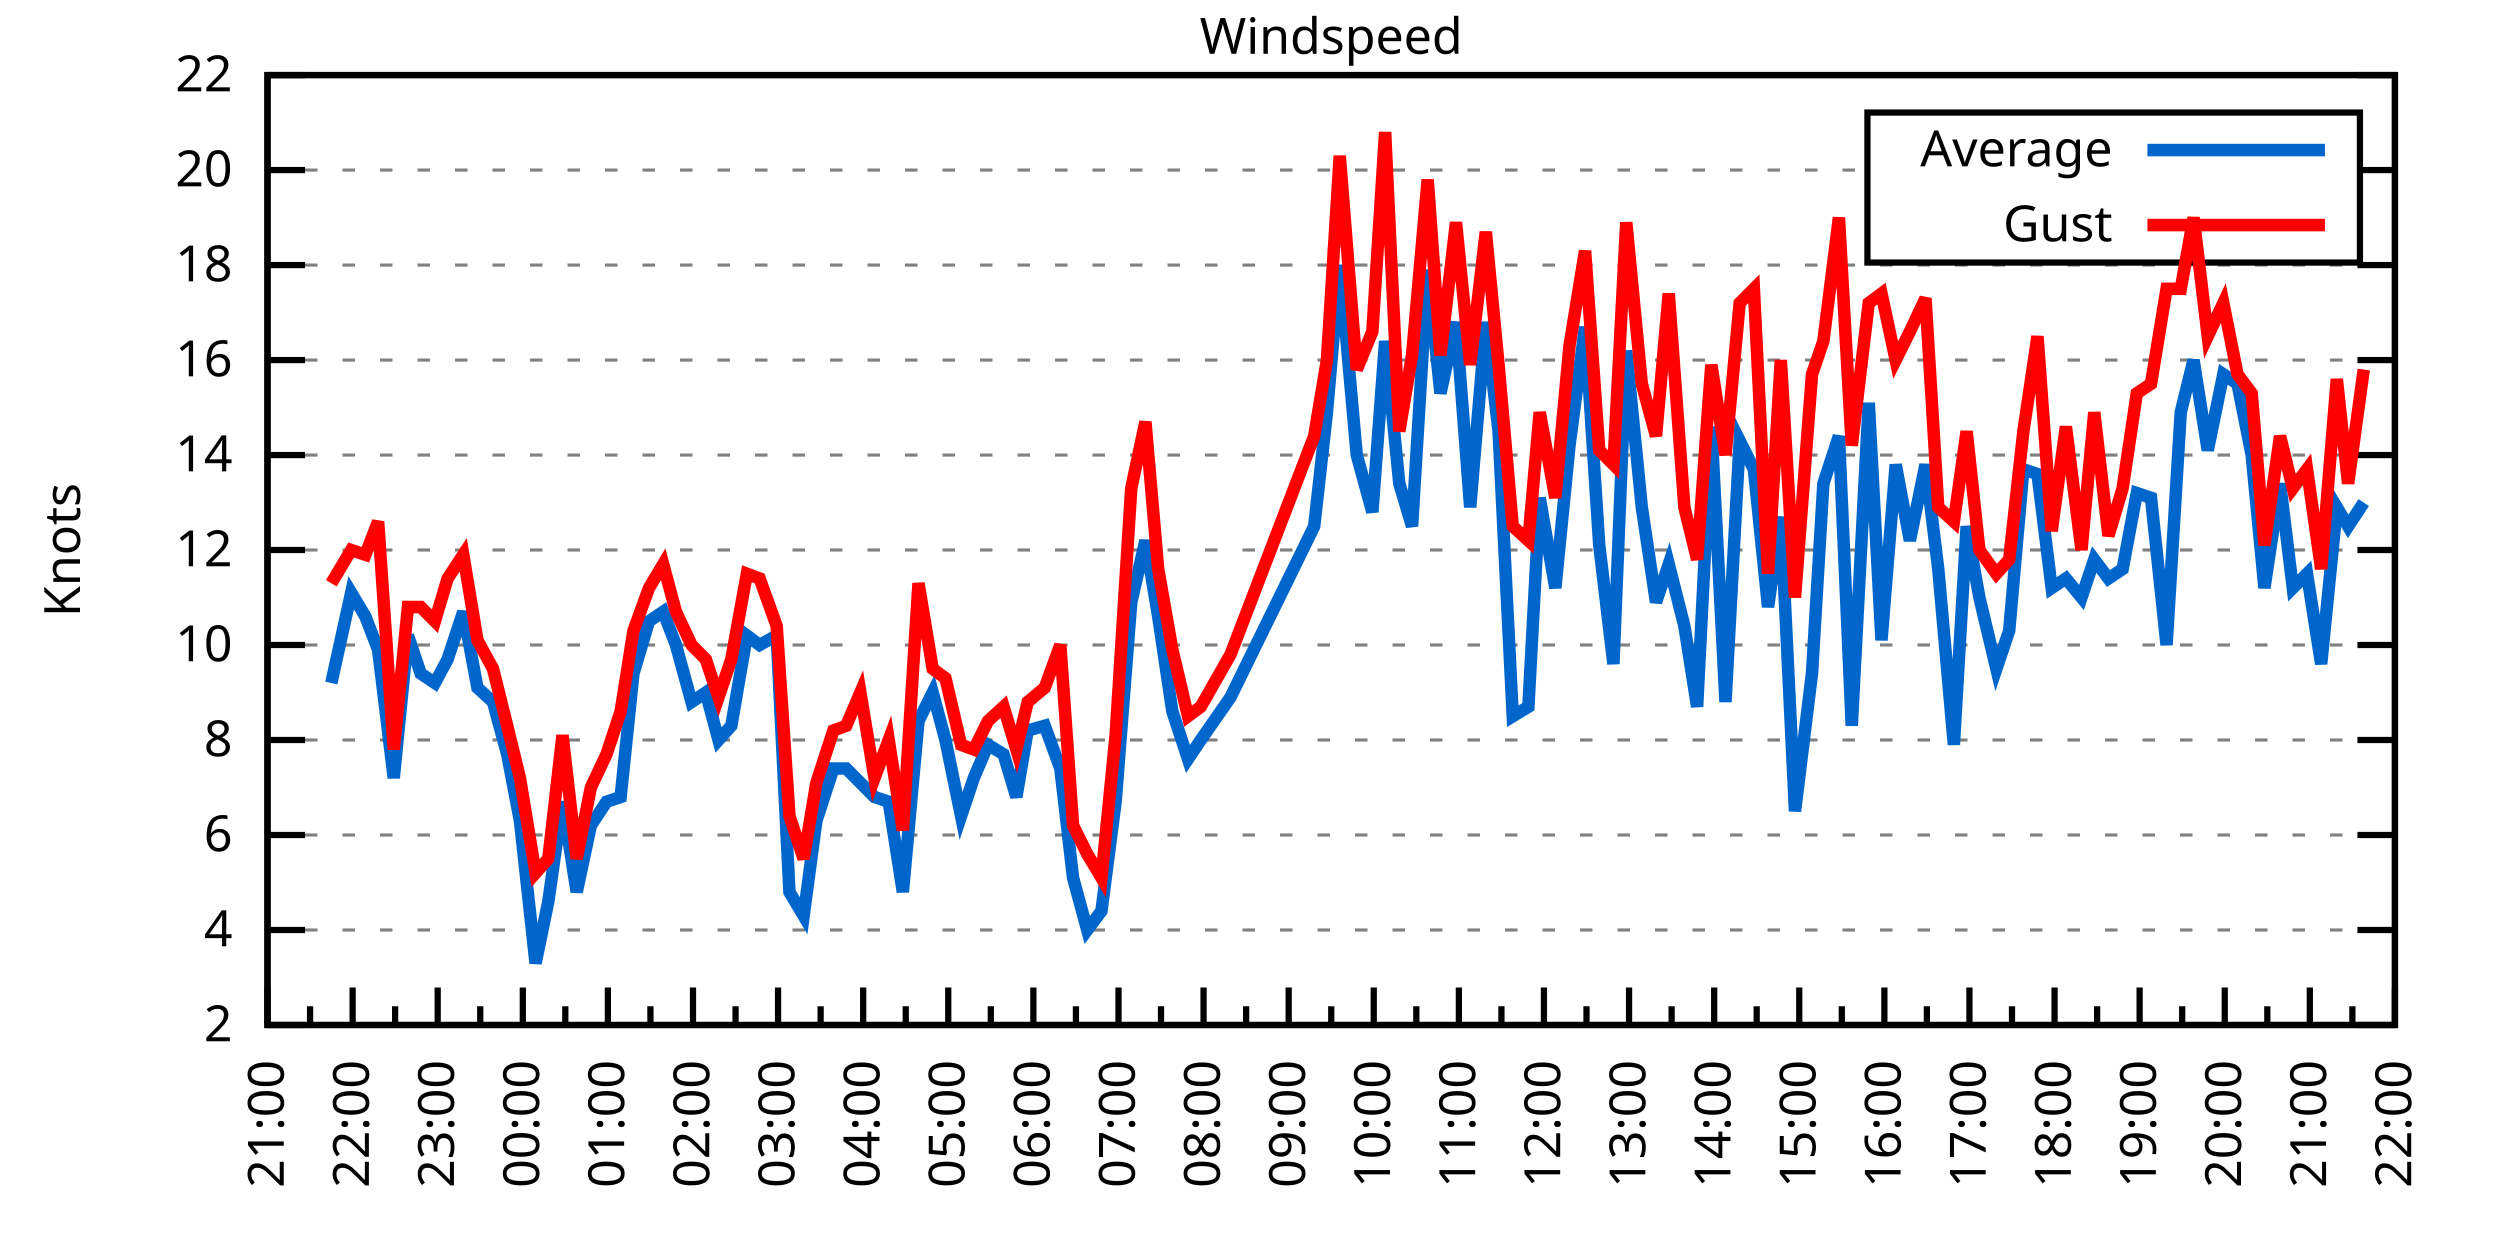
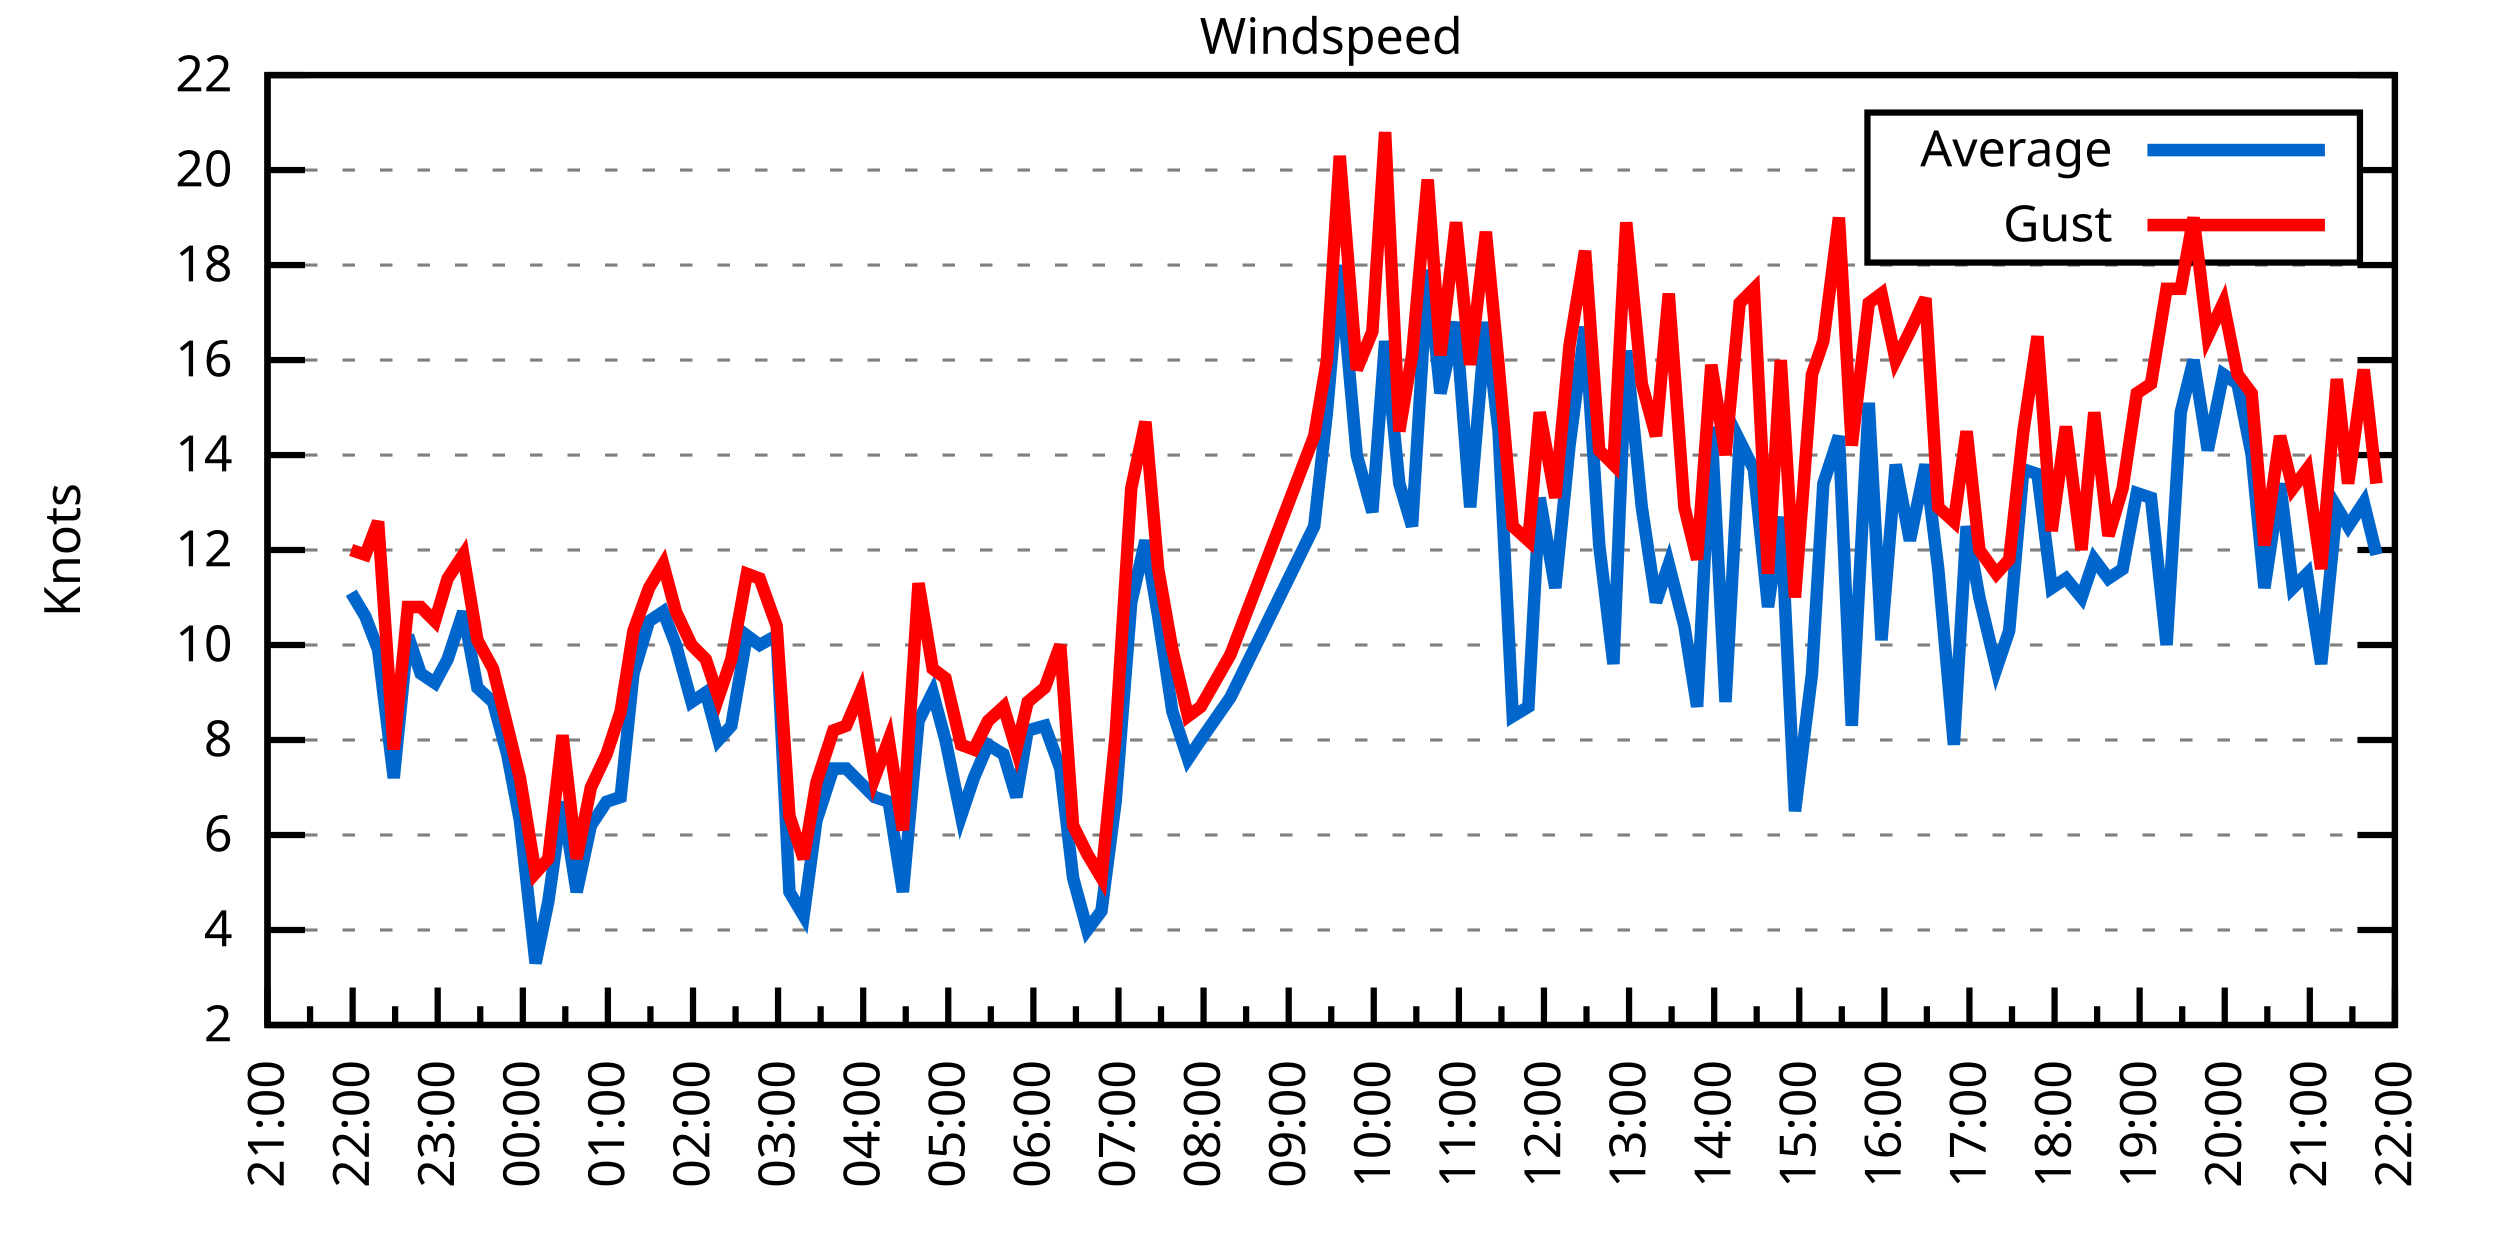
<svg xmlns="http://www.w3.org/2000/svg" xmlns:xlink="http://www.w3.org/1999/xlink" width="400" height="200" viewBox="0 0 400 200">
  <g id="gnuplot_canvas">
    <rect x="0" y="0" width="400" height="200" fill="none" />
    <defs>
      <circle id="gpDot" r="0.5" stroke-width="0.5" stroke="currentColor" />
      <path id="gpPt0" stroke-width="0.333" stroke="currentColor" d="M-1,0 h2 M0,-1 v2" />
      <path id="gpPt1" stroke-width="0.333" stroke="currentColor" d="M-1,-1 L1,1 M1,-1 L-1,1" />
      <path id="gpPt2" stroke-width="0.333" stroke="currentColor" d="M-1,0 L1,0 M0,-1 L0,1 M-1,-1 L1,1 M-1,1 L1,-1" />
      <rect id="gpPt3" stroke-width="0.333" stroke="currentColor" x="-1" y="-1" width="2" height="2" />
      <rect id="gpPt4" stroke-width="0.333" stroke="currentColor" fill="currentColor" x="-1" y="-1" width="2" height="2" />
      <circle id="gpPt5" stroke-width="0.333" stroke="currentColor" cx="0" cy="0" r="1" />
      <use xlink:href="#gpPt5" id="gpPt6" fill="currentColor" stroke="none" />
      <path id="gpPt7" stroke-width="0.333" stroke="currentColor" d="M0,-1.33 L-1.33,0.67 L1.33,0.67 z" />
      <use xlink:href="#gpPt7" id="gpPt8" fill="currentColor" stroke="none" />
      <use xlink:href="#gpPt7" id="gpPt9" stroke="currentColor" transform="rotate(180)" />
      <use xlink:href="#gpPt9" id="gpPt10" fill="currentColor" stroke="none" />
      <use xlink:href="#gpPt3" id="gpPt11" stroke="currentColor" transform="rotate(45)" />
      <use xlink:href="#gpPt11" id="gpPt12" fill="currentColor" stroke="none" />
      <path id="gpPt13" stroke-width="0.333" stroke="currentColor" d="M0,1.330 L1.265,0.411 L0.782,-1.067 L-0.782,-1.076 L-1.265,0.411 z" />
      <use xlink:href="#gpPt13" id="gpPt14" fill="currentColor" stroke="none" />
      <filter id="textbox" filterUnits="objectBoundingBox" x="0" y="0" height="1" width="1">
        <feFlood flood-color="white" flood-opacity="1" result="bgnd" />
        <feComposite in="SourceGraphic" in2="bgnd" operator="atop" />
      </filter>
      <filter id="greybox" filterUnits="objectBoundingBox" x="0" y="0" height="1" width="1">
        <feFlood flood-color="lightgrey" flood-opacity="1" result="grey" />
        <feComposite in="SourceGraphic" in2="grey" operator="atop" />
      </filter>
    </defs>
    <g fill="none" color="white" stroke="currentColor" stroke-width="1.00" stroke-linecap="butt" stroke-linejoin="miter">
</g>
    <g fill="none" color="black" stroke="currentColor" stroke-width="1.00" stroke-linecap="butt" stroke-linejoin="miter">
      <g stroke="none" shape-rendering="crispEdges">
        <polygon fill="rgb(255, 255, 255)" points="42.80,164.00 383.18,164.00 383.18,12.02 42.80,12.02 " />
      </g>
    </g>
    <g fill="none" color="black" stroke="currentColor" stroke-width="1.00" stroke-linecap="butt" stroke-linejoin="miter">
</g>
    <g fill="none" color="black" stroke="black" stroke-width="0.50" stroke-linecap="butt" stroke-linejoin="miter">
</g>
    <g fill="none" color="gray" stroke="currentColor" stroke-width="0.50" stroke-linecap="butt" stroke-linejoin="miter">
      <path stroke="gray" stroke-dasharray="2,4" class="gridline" d="M42.80,164.00 L383.19,164.00  " />
    </g>
    <g fill="none" color="gray" stroke="gray" stroke-width="1.00" stroke-linecap="butt" stroke-linejoin="miter">
</g>
    <g fill="none" color="black" stroke="currentColor" stroke-width="1.00" stroke-linecap="butt" stroke-linejoin="miter">
      <path stroke="black" d="M42.80,164.00 L48.80,164.00 M383.19,164.00 L377.19,164.00  " />
      <g transform="translate(37.20,166.60)" stroke="none" fill="black" font-family="Sans" font-size="8.00" text-anchor="end">
        <text>
          <tspan font-family="Sans"> 2</tspan>
        </text>
      </g>
    </g>
    <g fill="none" color="black" stroke="currentColor" stroke-width="1.00" stroke-linecap="butt" stroke-linejoin="miter">
</g>
    <g fill="none" color="black" stroke="black" stroke-width="0.50" stroke-linecap="butt" stroke-linejoin="miter">
</g>
    <g fill="none" color="gray" stroke="currentColor" stroke-width="0.50" stroke-linecap="butt" stroke-linejoin="miter">
      <path stroke="gray" stroke-dasharray="2,4" class="gridline" d="M42.80,148.80 L383.19,148.80  " />
    </g>
    <g fill="none" color="gray" stroke="gray" stroke-width="1.00" stroke-linecap="butt" stroke-linejoin="miter">
</g>
    <g fill="none" color="black" stroke="currentColor" stroke-width="1.00" stroke-linecap="butt" stroke-linejoin="miter">
      <path stroke="black" d="M42.80,148.80 L48.80,148.80 M383.19,148.80 L377.19,148.80  " />
      <g transform="translate(37.20,151.40)" stroke="none" fill="black" font-family="Sans" font-size="8.00" text-anchor="end">
        <text>
          <tspan font-family="Sans"> 4</tspan>
        </text>
      </g>
    </g>
    <g fill="none" color="black" stroke="currentColor" stroke-width="1.00" stroke-linecap="butt" stroke-linejoin="miter">
</g>
    <g fill="none" color="black" stroke="black" stroke-width="0.50" stroke-linecap="butt" stroke-linejoin="miter">
</g>
    <g fill="none" color="gray" stroke="currentColor" stroke-width="0.50" stroke-linecap="butt" stroke-linejoin="miter">
      <path stroke="gray" stroke-dasharray="2,4" class="gridline" d="M42.80,133.60 L383.19,133.60  " />
    </g>
    <g fill="none" color="gray" stroke="gray" stroke-width="1.00" stroke-linecap="butt" stroke-linejoin="miter">
</g>
    <g fill="none" color="black" stroke="currentColor" stroke-width="1.00" stroke-linecap="butt" stroke-linejoin="miter">
      <path stroke="black" d="M42.80,133.60 L48.80,133.60 M383.19,133.60 L377.19,133.60  " />
      <g transform="translate(37.20,136.20)" stroke="none" fill="black" font-family="Sans" font-size="8.00" text-anchor="end">
        <text>
          <tspan font-family="Sans"> 6</tspan>
        </text>
      </g>
    </g>
    <g fill="none" color="black" stroke="currentColor" stroke-width="1.00" stroke-linecap="butt" stroke-linejoin="miter">
</g>
    <g fill="none" color="black" stroke="black" stroke-width="0.50" stroke-linecap="butt" stroke-linejoin="miter">
</g>
    <g fill="none" color="gray" stroke="currentColor" stroke-width="0.50" stroke-linecap="butt" stroke-linejoin="miter">
      <path stroke="gray" stroke-dasharray="2,4" class="gridline" d="M42.80,118.40 L383.19,118.40  " />
    </g>
    <g fill="none" color="gray" stroke="gray" stroke-width="1.00" stroke-linecap="butt" stroke-linejoin="miter">
</g>
    <g fill="none" color="black" stroke="currentColor" stroke-width="1.00" stroke-linecap="butt" stroke-linejoin="miter">
      <path stroke="black" d="M42.80,118.40 L48.80,118.40 M383.19,118.40 L377.19,118.40  " />
      <g transform="translate(37.20,121.00)" stroke="none" fill="black" font-family="Sans" font-size="8.00" text-anchor="end">
        <text>
          <tspan font-family="Sans"> 8</tspan>
        </text>
      </g>
    </g>
    <g fill="none" color="black" stroke="currentColor" stroke-width="1.00" stroke-linecap="butt" stroke-linejoin="miter">
</g>
    <g fill="none" color="black" stroke="black" stroke-width="0.50" stroke-linecap="butt" stroke-linejoin="miter">
</g>
    <g fill="none" color="gray" stroke="currentColor" stroke-width="0.50" stroke-linecap="butt" stroke-linejoin="miter">
      <path stroke="gray" stroke-dasharray="2,4" class="gridline" d="M42.80,103.20 L383.19,103.20  " />
    </g>
    <g fill="none" color="gray" stroke="gray" stroke-width="1.00" stroke-linecap="butt" stroke-linejoin="miter">
</g>
    <g fill="none" color="black" stroke="currentColor" stroke-width="1.00" stroke-linecap="butt" stroke-linejoin="miter">
      <path stroke="black" d="M42.80,103.20 L48.80,103.20 M383.19,103.20 L377.19,103.20  " />
      <g transform="translate(37.20,105.80)" stroke="none" fill="black" font-family="Sans" font-size="8.00" text-anchor="end">
        <text>
          <tspan font-family="Sans"> 10</tspan>
        </text>
      </g>
    </g>
    <g fill="none" color="black" stroke="currentColor" stroke-width="1.00" stroke-linecap="butt" stroke-linejoin="miter">
</g>
    <g fill="none" color="black" stroke="black" stroke-width="0.50" stroke-linecap="butt" stroke-linejoin="miter">
</g>
    <g fill="none" color="gray" stroke="currentColor" stroke-width="0.50" stroke-linecap="butt" stroke-linejoin="miter">
      <path stroke="gray" stroke-dasharray="2,4" class="gridline" d="M42.80,88.00 L383.19,88.00  " />
    </g>
    <g fill="none" color="gray" stroke="gray" stroke-width="1.00" stroke-linecap="butt" stroke-linejoin="miter">
</g>
    <g fill="none" color="black" stroke="currentColor" stroke-width="1.00" stroke-linecap="butt" stroke-linejoin="miter">
      <path stroke="black" d="M42.80,88.00 L48.80,88.00 M383.19,88.00 L377.19,88.00  " />
      <g transform="translate(37.20,90.60)" stroke="none" fill="black" font-family="Sans" font-size="8.00" text-anchor="end">
        <text>
          <tspan font-family="Sans"> 12</tspan>
        </text>
      </g>
    </g>
    <g fill="none" color="black" stroke="currentColor" stroke-width="1.00" stroke-linecap="butt" stroke-linejoin="miter">
</g>
    <g fill="none" color="black" stroke="black" stroke-width="0.50" stroke-linecap="butt" stroke-linejoin="miter">
</g>
    <g fill="none" color="gray" stroke="currentColor" stroke-width="0.50" stroke-linecap="butt" stroke-linejoin="miter">
      <path stroke="gray" stroke-dasharray="2,4" class="gridline" d="M42.80,72.81 L383.19,72.81  " />
    </g>
    <g fill="none" color="gray" stroke="gray" stroke-width="1.00" stroke-linecap="butt" stroke-linejoin="miter">
</g>
    <g fill="none" color="black" stroke="currentColor" stroke-width="1.00" stroke-linecap="butt" stroke-linejoin="miter">
      <path stroke="black" d="M42.80,72.81 L48.80,72.81 M383.19,72.81 L377.19,72.81  " />
      <g transform="translate(37.20,75.41)" stroke="none" fill="black" font-family="Sans" font-size="8.00" text-anchor="end">
        <text>
          <tspan font-family="Sans"> 14</tspan>
        </text>
      </g>
    </g>
    <g fill="none" color="black" stroke="currentColor" stroke-width="1.00" stroke-linecap="butt" stroke-linejoin="miter">
</g>
    <g fill="none" color="black" stroke="black" stroke-width="0.50" stroke-linecap="butt" stroke-linejoin="miter">
</g>
    <g fill="none" color="gray" stroke="currentColor" stroke-width="0.50" stroke-linecap="butt" stroke-linejoin="miter">
      <path stroke="gray" stroke-dasharray="2,4" class="gridline" d="M42.80,57.61 L383.19,57.61  " />
    </g>
    <g fill="none" color="gray" stroke="gray" stroke-width="1.00" stroke-linecap="butt" stroke-linejoin="miter">
</g>
    <g fill="none" color="black" stroke="currentColor" stroke-width="1.00" stroke-linecap="butt" stroke-linejoin="miter">
      <path stroke="black" d="M42.80,57.61 L48.80,57.61 M383.19,57.61 L377.19,57.61  " />
      <g transform="translate(37.20,60.21)" stroke="none" fill="black" font-family="Sans" font-size="8.00" text-anchor="end">
        <text>
          <tspan font-family="Sans"> 16</tspan>
        </text>
      </g>
    </g>
    <g fill="none" color="black" stroke="currentColor" stroke-width="1.00" stroke-linecap="butt" stroke-linejoin="miter">
</g>
    <g fill="none" color="black" stroke="black" stroke-width="0.50" stroke-linecap="butt" stroke-linejoin="miter">
</g>
    <g fill="none" color="gray" stroke="currentColor" stroke-width="0.50" stroke-linecap="butt" stroke-linejoin="miter">
      <path stroke="gray" stroke-dasharray="2,4" class="gridline" d="M42.80,42.41 L383.19,42.41  " />
    </g>
    <g fill="none" color="gray" stroke="gray" stroke-width="1.00" stroke-linecap="butt" stroke-linejoin="miter">
</g>
    <g fill="none" color="black" stroke="currentColor" stroke-width="1.00" stroke-linecap="butt" stroke-linejoin="miter">
      <path stroke="black" d="M42.80,42.41 L48.80,42.41 M383.19,42.41 L377.19,42.41  " />
      <g transform="translate(37.20,45.01)" stroke="none" fill="black" font-family="Sans" font-size="8.00" text-anchor="end">
        <text>
          <tspan font-family="Sans"> 18</tspan>
        </text>
      </g>
    </g>
    <g fill="none" color="black" stroke="currentColor" stroke-width="1.00" stroke-linecap="butt" stroke-linejoin="miter">
</g>
    <g fill="none" color="black" stroke="black" stroke-width="0.50" stroke-linecap="butt" stroke-linejoin="miter">
</g>
    <g fill="none" color="gray" stroke="currentColor" stroke-width="0.50" stroke-linecap="butt" stroke-linejoin="miter">
      <path stroke="gray" stroke-dasharray="2,4" class="gridline" d="M42.80,27.21 L298.79,27.21 M377.59,27.21 L383.19,27.21  " />
    </g>
    <g fill="none" color="gray" stroke="gray" stroke-width="1.00" stroke-linecap="butt" stroke-linejoin="miter">
</g>
    <g fill="none" color="black" stroke="currentColor" stroke-width="1.00" stroke-linecap="butt" stroke-linejoin="miter">
      <path stroke="black" d="M42.80,27.21 L48.80,27.21 M383.19,27.21 L377.19,27.21  " />
      <g transform="translate(37.20,29.81)" stroke="none" fill="black" font-family="Sans" font-size="8.00" text-anchor="end">
        <text>
          <tspan font-family="Sans"> 20</tspan>
        </text>
      </g>
    </g>
    <g fill="none" color="black" stroke="currentColor" stroke-width="1.00" stroke-linecap="butt" stroke-linejoin="miter">
</g>
    <g fill="none" color="black" stroke="black" stroke-width="0.50" stroke-linecap="butt" stroke-linejoin="miter">
</g>
    <g fill="none" color="gray" stroke="currentColor" stroke-width="0.50" stroke-linecap="butt" stroke-linejoin="miter">
      <path stroke="gray" stroke-dasharray="2,4" class="gridline" d="M42.80,12.01 L383.19,12.01  " />
    </g>
    <g fill="none" color="gray" stroke="gray" stroke-width="1.00" stroke-linecap="butt" stroke-linejoin="miter">
</g>
    <g fill="none" color="black" stroke="currentColor" stroke-width="1.00" stroke-linecap="butt" stroke-linejoin="miter">
      <path stroke="black" d="M42.80,12.01 L48.80,12.01 M383.19,12.01 L377.19,12.01  " />
      <g transform="translate(37.20,14.61)" stroke="none" fill="black" font-family="Sans" font-size="8.00" text-anchor="end">
        <text>
          <tspan font-family="Sans"> 22</tspan>
        </text>
      </g>
    </g>
    <g fill="none" color="black" stroke="currentColor" stroke-width="1.00" stroke-linecap="butt" stroke-linejoin="miter">
      <path stroke="black" d="M42.80,164.00 L42.80,158.00  " />
      <g transform="translate(45.40,169.60) rotate(270)" stroke="none" fill="black" font-family="Sans" font-size="8.00" text-anchor="end">
        <text>
          <tspan font-family="Sans">21:00</tspan>
        </text>
      </g>
    </g>
    <g fill="none" color="black" stroke="currentColor" stroke-width="1.00" stroke-linecap="butt" stroke-linejoin="miter">
      <path stroke="black" d="M49.61,164.00 L49.61,161.00 M56.42,164.00 L56.42,158.00  " />
      <g transform="translate(59.02,169.60) rotate(270)" stroke="none" fill="black" font-family="Sans" font-size="8.00" text-anchor="end">
        <text>
          <tspan font-family="Sans">22:00</tspan>
        </text>
      </g>
    </g>
    <g fill="none" color="black" stroke="currentColor" stroke-width="1.00" stroke-linecap="butt" stroke-linejoin="miter">
      <path stroke="black" d="M63.22,164.00 L63.22,161.00 M70.03,164.00 L70.03,158.00  " />
      <g transform="translate(72.63,169.60) rotate(270)" stroke="none" fill="black" font-family="Sans" font-size="8.00" text-anchor="end">
        <text>
          <tspan font-family="Sans">23:00</tspan>
        </text>
      </g>
    </g>
    <g fill="none" color="black" stroke="currentColor" stroke-width="1.00" stroke-linecap="butt" stroke-linejoin="miter">
      <path stroke="black" d="M76.84,164.00 L76.84,161.00 M83.65,164.00 L83.65,158.00  " />
      <g transform="translate(86.25,169.60) rotate(270)" stroke="none" fill="black" font-family="Sans" font-size="8.00" text-anchor="end">
        <text>
          <tspan font-family="Sans">00:00</tspan>
        </text>
      </g>
    </g>
    <g fill="none" color="black" stroke="currentColor" stroke-width="1.00" stroke-linecap="butt" stroke-linejoin="miter">
      <path stroke="black" d="M90.45,164.00 L90.45,161.00 M97.26,164.00 L97.26,158.00  " />
      <g transform="translate(99.86,169.60) rotate(270)" stroke="none" fill="black" font-family="Sans" font-size="8.00" text-anchor="end">
        <text>
          <tspan font-family="Sans">01:00</tspan>
        </text>
      </g>
    </g>
    <g fill="none" color="black" stroke="currentColor" stroke-width="1.00" stroke-linecap="butt" stroke-linejoin="miter">
      <path stroke="black" d="M104.07,164.00 L104.07,161.00 M110.88,164.00 L110.88,158.00  " />
      <g transform="translate(113.48,169.60) rotate(270)" stroke="none" fill="black" font-family="Sans" font-size="8.00" text-anchor="end">
        <text>
          <tspan font-family="Sans">02:00</tspan>
        </text>
      </g>
    </g>
    <g fill="none" color="black" stroke="currentColor" stroke-width="1.00" stroke-linecap="butt" stroke-linejoin="miter">
      <path stroke="black" d="M117.69,164.00 L117.69,161.00 M124.49,164.00 L124.49,158.00  " />
      <g transform="translate(127.09,169.60) rotate(270)" stroke="none" fill="black" font-family="Sans" font-size="8.00" text-anchor="end">
        <text>
          <tspan font-family="Sans">03:00</tspan>
        </text>
      </g>
    </g>
    <g fill="none" color="black" stroke="currentColor" stroke-width="1.00" stroke-linecap="butt" stroke-linejoin="miter">
      <path stroke="black" d="M131.30,164.00 L131.30,161.00 M138.11,164.00 L138.11,158.00  " />
      <g transform="translate(140.71,169.60) rotate(270)" stroke="none" fill="black" font-family="Sans" font-size="8.00" text-anchor="end">
        <text>
          <tspan font-family="Sans">04:00</tspan>
        </text>
      </g>
    </g>
    <g fill="none" color="black" stroke="currentColor" stroke-width="1.00" stroke-linecap="butt" stroke-linejoin="miter">
      <path stroke="black" d="M144.92,164.00 L144.92,161.00 M151.72,164.00 L151.72,158.00  " />
      <g transform="translate(154.32,169.60) rotate(270)" stroke="none" fill="black" font-family="Sans" font-size="8.00" text-anchor="end">
        <text>
          <tspan font-family="Sans">05:00</tspan>
        </text>
      </g>
    </g>
    <g fill="none" color="black" stroke="currentColor" stroke-width="1.00" stroke-linecap="butt" stroke-linejoin="miter">
      <path stroke="black" d="M158.53,164.00 L158.53,161.00 M165.34,164.00 L165.34,158.00  " />
      <g transform="translate(167.94,169.60) rotate(270)" stroke="none" fill="black" font-family="Sans" font-size="8.00" text-anchor="end">
        <text>
          <tspan font-family="Sans">06:00</tspan>
        </text>
      </g>
    </g>
    <g fill="none" color="black" stroke="currentColor" stroke-width="1.00" stroke-linecap="butt" stroke-linejoin="miter">
      <path stroke="black" d="M172.15,164.00 L172.15,161.00 M178.96,164.00 L178.96,158.00  " />
      <g transform="translate(181.56,169.60) rotate(270)" stroke="none" fill="black" font-family="Sans" font-size="8.00" text-anchor="end">
        <text>
          <tspan font-family="Sans">07:00</tspan>
        </text>
      </g>
    </g>
    <g fill="none" color="black" stroke="currentColor" stroke-width="1.00" stroke-linecap="butt" stroke-linejoin="miter">
      <path stroke="black" d="M185.76,164.00 L185.76,161.00 M192.57,164.00 L192.57,158.00  " />
      <g transform="translate(195.17,169.60) rotate(270)" stroke="none" fill="black" font-family="Sans" font-size="8.00" text-anchor="end">
        <text>
          <tspan font-family="Sans">08:00</tspan>
        </text>
      </g>
    </g>
    <g fill="none" color="black" stroke="currentColor" stroke-width="1.00" stroke-linecap="butt" stroke-linejoin="miter">
      <path stroke="black" d="M199.38,164.00 L199.38,161.00 M206.19,164.00 L206.19,158.00  " />
      <g transform="translate(208.79,169.60) rotate(270)" stroke="none" fill="black" font-family="Sans" font-size="8.00" text-anchor="end">
        <text>
          <tspan font-family="Sans">09:00</tspan>
        </text>
      </g>
    </g>
    <g fill="none" color="black" stroke="currentColor" stroke-width="1.00" stroke-linecap="butt" stroke-linejoin="miter">
      <path stroke="black" d="M213.00,164.00 L213.00,161.00 M219.80,164.00 L219.80,158.00  " />
      <g transform="translate(222.40,169.60) rotate(270)" stroke="none" fill="black" font-family="Sans" font-size="8.00" text-anchor="end">
        <text>
          <tspan font-family="Sans">10:00</tspan>
        </text>
      </g>
    </g>
    <g fill="none" color="black" stroke="currentColor" stroke-width="1.00" stroke-linecap="butt" stroke-linejoin="miter">
      <path stroke="black" d="M226.61,164.00 L226.61,161.00 M233.42,164.00 L233.42,158.00  " />
      <g transform="translate(236.02,169.60) rotate(270)" stroke="none" fill="black" font-family="Sans" font-size="8.00" text-anchor="end">
        <text>
          <tspan font-family="Sans">11:00</tspan>
        </text>
      </g>
    </g>
    <g fill="none" color="black" stroke="currentColor" stroke-width="1.00" stroke-linecap="butt" stroke-linejoin="miter">
      <path stroke="black" d="M240.23,164.00 L240.23,161.00 M247.03,164.00 L247.03,158.00  " />
      <g transform="translate(249.63,169.60) rotate(270)" stroke="none" fill="black" font-family="Sans" font-size="8.00" text-anchor="end">
        <text>
          <tspan font-family="Sans">12:00</tspan>
        </text>
      </g>
    </g>
    <g fill="none" color="black" stroke="currentColor" stroke-width="1.00" stroke-linecap="butt" stroke-linejoin="miter">
      <path stroke="black" d="M253.84,164.00 L253.84,161.00 M260.65,164.00 L260.65,158.00  " />
      <g transform="translate(263.25,169.60) rotate(270)" stroke="none" fill="black" font-family="Sans" font-size="8.00" text-anchor="end">
        <text>
          <tspan font-family="Sans">13:00</tspan>
        </text>
      </g>
    </g>
    <g fill="none" color="black" stroke="currentColor" stroke-width="1.00" stroke-linecap="butt" stroke-linejoin="miter">
      <path stroke="black" d="M267.46,164.00 L267.46,161.00 M274.27,164.00 L274.27,158.00  " />
      <g transform="translate(276.87,169.60) rotate(270)" stroke="none" fill="black" font-family="Sans" font-size="8.00" text-anchor="end">
        <text>
          <tspan font-family="Sans">14:00</tspan>
        </text>
      </g>
    </g>
    <g fill="none" color="black" stroke="currentColor" stroke-width="1.00" stroke-linecap="butt" stroke-linejoin="miter">
      <path stroke="black" d="M281.07,164.00 L281.07,161.00 M287.88,164.00 L287.88,158.00  " />
      <g transform="translate(290.48,169.60) rotate(270)" stroke="none" fill="black" font-family="Sans" font-size="8.00" text-anchor="end">
        <text>
          <tspan font-family="Sans">15:00</tspan>
        </text>
      </g>
    </g>
    <g fill="none" color="black" stroke="currentColor" stroke-width="1.00" stroke-linecap="butt" stroke-linejoin="miter">
      <path stroke="black" d="M294.69,164.00 L294.69,161.00 M301.50,164.00 L301.50,158.00  " />
      <g transform="translate(304.10,169.60) rotate(270)" stroke="none" fill="black" font-family="Sans" font-size="8.00" text-anchor="end">
        <text>
          <tspan font-family="Sans">16:00</tspan>
        </text>
      </g>
    </g>
    <g fill="none" color="black" stroke="currentColor" stroke-width="1.00" stroke-linecap="butt" stroke-linejoin="miter">
      <path stroke="black" d="M308.30,164.00 L308.30,161.00 M315.11,164.00 L315.11,158.00  " />
      <g transform="translate(317.71,169.60) rotate(270)" stroke="none" fill="black" font-family="Sans" font-size="8.00" text-anchor="end">
        <text>
          <tspan font-family="Sans">17:00</tspan>
        </text>
      </g>
    </g>
    <g fill="none" color="black" stroke="currentColor" stroke-width="1.00" stroke-linecap="butt" stroke-linejoin="miter">
      <path stroke="black" d="M321.92,164.00 L321.92,161.00 M328.73,164.00 L328.73,158.00  " />
      <g transform="translate(331.33,169.60) rotate(270)" stroke="none" fill="black" font-family="Sans" font-size="8.00" text-anchor="end">
        <text>
          <tspan font-family="Sans">18:00</tspan>
        </text>
      </g>
    </g>
    <g fill="none" color="black" stroke="currentColor" stroke-width="1.00" stroke-linecap="butt" stroke-linejoin="miter">
      <path stroke="black" d="M335.54,164.00 L335.54,161.00 M342.34,164.00 L342.34,158.00  " />
      <g transform="translate(344.94,169.60) rotate(270)" stroke="none" fill="black" font-family="Sans" font-size="8.00" text-anchor="end">
        <text>
          <tspan font-family="Sans">19:00</tspan>
        </text>
      </g>
    </g>
    <g fill="none" color="black" stroke="currentColor" stroke-width="1.00" stroke-linecap="butt" stroke-linejoin="miter">
      <path stroke="black" d="M349.15,164.00 L349.15,161.00 M355.96,164.00 L355.96,158.00  " />
      <g transform="translate(358.56,169.60) rotate(270)" stroke="none" fill="black" font-family="Sans" font-size="8.00" text-anchor="end">
        <text>
          <tspan font-family="Sans">20:00</tspan>
        </text>
      </g>
    </g>
    <g fill="none" color="black" stroke="currentColor" stroke-width="1.00" stroke-linecap="butt" stroke-linejoin="miter">
      <path stroke="black" d="M362.77,164.00 L362.77,161.00 M369.57,164.00 L369.57,158.00  " />
      <g transform="translate(372.17,169.60) rotate(270)" stroke="none" fill="black" font-family="Sans" font-size="8.00" text-anchor="end">
        <text>
          <tspan font-family="Sans">21:00</tspan>
        </text>
      </g>
    </g>
    <g fill="none" color="black" stroke="currentColor" stroke-width="1.00" stroke-linecap="butt" stroke-linejoin="miter">
      <path stroke="black" d="M376.38,164.00 L376.38,161.00 M383.19,164.00 L383.19,158.00  " />
      <g transform="translate(385.79,169.60) rotate(270)" stroke="none" fill="black" font-family="Sans" font-size="8.00" text-anchor="end">
        <text>
          <tspan font-family="Sans">22:00</tspan>
        </text>
      </g>
    </g>
    <g fill="none" color="black" stroke="currentColor" stroke-width="1.00" stroke-linecap="butt" stroke-linejoin="miter">
</g>
    <g fill="none" color="black" stroke="currentColor" stroke-width="1.00" stroke-linecap="butt" stroke-linejoin="miter">
      <path stroke="black" d="M42.80,12.01 L42.80,164.00 L383.19,164.00 L383.19,12.01 L42.80,12.01 Z  " />
    </g>
    <g fill="none" color="black" stroke="currentColor" stroke-width="1.00" stroke-linecap="butt" stroke-linejoin="miter">
      <g transform="translate(12.80,88.01) rotate(270)" stroke="none" fill="black" font-family="Sans" font-size="8.00" text-anchor="middle">
        <text>
          <tspan font-family="Sans">Knots</tspan>
        </text>
      </g>
    </g>
    <g fill="none" color="black" stroke="currentColor" stroke-width="1.00" stroke-linecap="butt" stroke-linejoin="miter">
</g>
    <g fill="none" color="black" stroke="currentColor" stroke-width="1.00" stroke-linecap="butt" stroke-linejoin="miter">
      <path stroke="black" d="M298.79,42.01 L298.79,18.01 L377.59,18.01 L377.59,42.01 L298.79,42.01 Z  " />
    </g>
    <g id="Windspeed_plot_1">
      <g fill="none" color="white" stroke="black" stroke-width="2.00" stroke-linecap="butt" stroke-linejoin="miter">
</g>
      <g fill="none" color="black" stroke="currentColor" stroke-width="2.00" stroke-linecap="butt" stroke-linejoin="miter">
        <g transform="translate(337.99,26.61)" stroke="none" fill="black" font-family="Sans" font-size="8.00" text-anchor="end">
          <text>
            <tspan font-family="Sans">Average</tspan>
          </text>
        </g>
      </g>
      <g fill="none" color="black" stroke="currentColor" stroke-width="2.00" stroke-linecap="butt" stroke-linejoin="miter">
-         <path stroke="rgb(  0, 102, 204)" d="M343.59,24.01 L371.99,24.01 M53.01,109.28 L56.19,94.84 L58.46,98.64 L60.50,103.96 L63.00,124.48 L65.27,101.68   L67.31,107.76 L69.58,109.28 L71.62,105.48 L74.12,97.88 L76.39,110.04 L78.88,112.32 L81.15,120.68 L83.19,131.32   L85.69,154.12 L87.73,144.24 L90.00,128.28 L92.27,142.72 L94.54,132.08 L97.04,128.28 L99.30,127.52 L101.35,107.76   L103.84,99.40 L106.11,97.88 L108.15,103.20 L110.65,112.32 L112.92,110.80 L114.96,118.40 L117.01,116.12 L119.50,101.68   L121.54,103.20 L124.27,101.68 L126.31,142.72 L128.58,146.52 L130.62,131.32 L133.34,122.96 L135.39,122.96 L137.66,125.24   L139.92,127.52 L142.19,128.28 L144.46,142.72 L146.96,115.36 L149.23,110.80 L151.27,118.40 L153.77,130.56 L155.81,124.48   L158.08,119.16 L160.57,120.68 L162.62,127.52 L164.43,116.88 L167.16,116.12 L169.65,122.96 L171.69,140.44 L173.96,148.80   L176.23,145.76 L178.50,128.28 L181.00,96.36 L183.27,86.49 L185.31,98.64 L187.58,113.84 L190.08,121.44 L192.12,118.40   L196.88,111.56 L210.27,84.21 L212.31,65.97 L214.36,42.41 L217.08,72.81 L219.58,81.93 L221.62,54.57 L223.89,77.37   L225.93,84.21 L228.43,43.17 L230.47,62.93 L232.96,51.53 L235.23,81.17 L237.73,51.53 L239.77,69.01 L242.04,114.60   L244.54,113.08 L246.35,79.65 L248.85,94.08 L251.12,71.29 L253.61,52.29 L255.88,87.25 L258.15,106.24 L260.20,56.09   L262.69,81.17 L264.96,96.36 L267.00,90.28 L269.50,100.16 L271.54,113.08 L273.81,68.25 L276.08,112.32 L278.35,70.53   L280.62,75.09 L282.89,97.12 L284.93,82.69 L287.20,129.80 L289.92,107.76 L291.74,77.37 L294.23,69.77 L296.28,116.12   L299.00,64.45 L301.04,102.44 L303.31,74.33 L305.58,86.49 L308.08,74.33 L310.12,91.04 L312.62,119.16 L314.66,84.21   L316.70,95.60 L319.42,107.00 L321.47,100.92 L323.74,75.09 L326.00,75.85 L328.27,94.08 L330.54,92.56 L333.04,95.60   L335.08,89.52 L337.35,92.56 L339.62,91.04 L341.89,78.89 L344.16,79.65 L346.65,103.20 L348.92,65.97 L350.97,57.61   L353.24,72.05 L355.73,59.89 L358.00,61.41 L360.27,72.81 L362.31,94.08 L364.81,77.37 L366.85,94.08 L369.12,91.80   L371.39,106.24 L373.89,81.17 L375.70,84.21 L378.20,80.41  " />
+         <path stroke="rgb(  0, 102, 204)" d="M343.59,24.01 L371.99,24.01 M56.19,94.84 L58.46,98.64 L60.50,103.96 L63.00,124.48 L65.27,101.68 L67.31,107.76   L69.58,109.28 L71.62,105.48 L74.12,97.88 L76.39,110.04 L78.88,112.32 L81.15,120.68 L83.19,131.32 L85.69,154.12   L87.73,144.24 L90.00,128.28 L92.27,142.72 L94.54,132.08 L97.04,128.28 L99.30,127.52 L101.35,107.76 L103.84,99.40   L106.11,97.88 L108.15,103.20 L110.65,112.32 L112.92,110.80 L114.96,118.40 L117.01,116.12 L119.50,101.68 L121.54,103.20   L124.27,101.68 L126.31,142.72 L128.58,146.52 L130.62,131.32 L133.34,122.96 L135.39,122.96 L137.66,125.24 L139.92,127.52   L142.19,128.28 L144.46,142.72 L146.96,115.36 L149.23,110.80 L151.27,118.40 L153.77,130.56 L155.81,124.48 L158.08,119.16   L160.57,120.68 L162.62,127.52 L164.43,116.88 L167.16,116.12 L169.65,122.96 L171.69,140.44 L173.96,148.80 L176.23,145.76   L178.50,128.28 L181.00,96.36 L183.27,86.49 L185.31,98.64 L187.58,113.84 L190.08,121.44 L192.12,118.40 L196.88,111.56   L210.27,84.21 L212.31,65.97 L214.36,42.41 L217.08,72.81 L219.58,81.93 L221.62,54.57 L223.89,77.37 L225.93,84.21   L228.43,43.17 L230.47,62.93 L232.96,51.53 L235.23,81.17 L237.73,51.53 L239.77,69.01 L242.04,114.60 L244.54,113.08   L246.35,79.65 L248.85,94.08 L251.12,71.29 L253.61,52.29 L255.88,87.25 L258.15,106.24 L260.20,56.09 L262.69,81.17   L264.96,96.36 L267.00,90.28 L269.50,100.16 L271.54,113.08 L273.81,68.25 L276.08,112.32 L278.35,70.53 L280.62,75.09   L282.89,97.12 L284.93,82.69 L287.20,129.80 L289.92,107.76 L291.74,77.37 L294.23,69.77 L296.28,116.12 L299.00,64.45   L301.04,102.44 L303.31,74.33 L305.58,86.49 L308.08,74.33 L310.12,91.04 L312.62,119.16 L314.66,84.21 L316.70,95.60   L319.42,107.00 L321.47,100.92 L323.74,75.09 L326.00,75.85 L328.27,94.08 L330.54,92.56 L333.04,95.60 L335.08,89.52   L337.35,92.56 L339.62,91.04 L341.89,78.89 L344.16,79.65 L346.65,103.20 L348.92,65.97 L350.97,57.61 L353.24,72.05   L355.73,59.89 L358.00,61.41 L360.27,72.81 L362.31,94.08 L364.81,77.37 L366.85,94.08 L369.12,91.80 L371.39,106.24   L373.89,81.17 L375.70,84.21 L378.20,80.41 L380.24,88.76  " />
      </g>
    </g>
    <g id="Windspeed_plot_2">
      <g fill="none" color="black" stroke="currentColor" stroke-width="2.00" stroke-linecap="butt" stroke-linejoin="miter">
        <g transform="translate(337.99,38.61)" stroke="none" fill="black" font-family="Sans" font-size="8.00" text-anchor="end">
          <text>
            <tspan font-family="Sans">Gust</tspan>
          </text>
        </g>
      </g>
      <g fill="none" color="black" stroke="currentColor" stroke-width="2.00" stroke-linecap="butt" stroke-linejoin="miter">
-         <path stroke="rgb(255,   0,   0)" d="M343.59,36.01 L371.99,36.01 M53.01,93.32 L56.19,88.00 L58.46,88.76 L60.50,83.45 L63.00,119.92 L65.27,97.12   L67.31,97.12 L69.58,99.40 L71.62,92.56 L74.12,88.76 L76.39,102.44 L78.88,107.00 L81.15,116.12 L83.19,124.48   L85.69,139.68 L87.73,137.40 L90.00,117.64 L92.27,137.40 L94.54,126.00 L97.04,120.68 L99.30,113.84 L101.35,100.92   L103.84,94.08 L106.11,90.28 L108.15,97.88 L110.65,103.20 L112.92,105.48 L114.96,111.56 L117.01,105.48 L119.50,91.80   L121.54,92.56 L124.27,100.16 L126.31,130.56 L128.58,137.40 L130.62,125.24 L133.34,116.88 L135.39,116.12 L137.66,110.80   L139.92,124.48 L142.19,118.40 L144.46,132.84 L146.96,93.32 L149.23,107.00 L151.27,108.52 L153.77,119.16 L155.81,119.92   L158.08,115.36 L160.57,113.08 L162.62,119.92 L164.43,112.32 L167.16,110.04 L169.65,103.20 L171.69,132.08 L173.96,136.64   L176.23,140.44 L178.50,117.64 L181.00,78.13 L183.27,67.49 L185.31,91.04 L187.58,103.96 L190.08,114.60 L192.12,113.08   L196.88,104.72 L210.27,69.77 L212.31,57.61 L214.36,24.93 L217.08,59.13 L219.58,53.05 L221.62,21.13 L223.89,69.01   L225.93,56.85 L228.43,28.73 L230.47,56.85 L232.96,35.57 L235.23,58.37 L237.73,37.09 L239.77,58.37 L242.04,84.21   L244.54,86.49 L246.35,65.97 L248.85,79.65 L251.12,55.33 L253.61,40.13 L255.88,72.05 L258.15,74.33 L260.20,35.57   L262.69,61.41 L264.96,69.77 L267.00,46.97 L269.50,81.17 L271.54,89.52 L273.81,58.37 L276.08,72.81 L278.35,48.49   L280.62,46.21 L282.89,91.80 L284.93,57.61 L287.20,95.60 L289.92,59.89 L291.74,54.57 L294.23,34.81 L296.28,71.29   L299.00,48.49 L301.04,46.97 L303.31,57.61 L305.58,53.05 L308.08,47.73 L310.12,81.17 L312.62,83.45 L314.66,69.01   L316.70,88.00 L319.42,91.80 L321.47,89.52 L323.74,69.01 L326.00,53.81 L328.27,84.97 L330.54,68.25 L333.04,88.00   L335.08,65.97 L337.35,85.73 L339.62,78.13 L341.89,62.93 L344.16,61.41 L346.65,46.21 L348.92,46.21 L350.97,34.81   L353.24,53.81 L355.73,48.49 L358.00,59.89 L360.27,62.93 L362.31,87.25 L364.81,69.77 L366.85,78.13 L369.12,75.09   L371.39,91.04 L373.89,60.65 L375.70,77.37 L378.20,59.13  " />
+         <path stroke="rgb(255,   0,   0)" d="M343.59,36.01 L371.99,36.01 M56.19,88.00 L58.46,88.76 L60.50,83.45 L63.00,119.92 L65.27,97.12 L67.31,97.12   L69.58,99.40 L71.62,92.56 L74.12,88.76 L76.39,102.44 L78.88,107.00 L81.15,116.12 L83.19,124.48 L85.69,139.68   L87.73,137.40 L90.00,117.64 L92.27,137.40 L94.54,126.00 L97.04,120.68 L99.30,113.84 L101.35,100.92 L103.84,94.08   L106.11,90.28 L108.15,97.88 L110.65,103.20 L112.92,105.48 L114.96,111.56 L117.01,105.48 L119.50,91.80 L121.54,92.56   L124.27,100.16 L126.31,130.56 L128.58,137.40 L130.62,125.24 L133.34,116.88 L135.39,116.12 L137.66,110.80 L139.92,124.48   L142.19,118.40 L144.46,132.84 L146.96,93.32 L149.23,107.00 L151.27,108.52 L153.77,119.16 L155.81,119.92 L158.08,115.36   L160.57,113.08 L162.62,119.92 L164.43,112.32 L167.16,110.04 L169.65,103.20 L171.69,132.08 L173.96,136.64 L176.23,140.44   L178.50,117.64 L181.00,78.13 L183.27,67.49 L185.31,91.04 L187.58,103.96 L190.08,114.60 L192.12,113.08 L196.88,104.72   L210.27,69.77 L212.31,57.61 L214.36,24.93 L217.08,59.13 L219.58,53.05 L221.62,21.13 L223.89,69.01 L225.93,56.85   L228.43,28.73 L230.47,56.85 L232.96,35.57 L235.23,58.37 L237.73,37.09 L239.77,58.37 L242.04,84.21 L244.54,86.49   L246.35,65.97 L248.85,79.65 L251.12,55.33 L253.61,40.13 L255.88,72.05 L258.15,74.33 L260.20,35.57 L262.69,61.41   L264.96,69.77 L267.00,46.97 L269.50,81.17 L271.54,89.52 L273.81,58.37 L276.08,72.81 L278.35,48.49 L280.62,46.21   L282.89,91.80 L284.93,57.61 L287.20,95.60 L289.92,59.89 L291.74,54.57 L294.23,34.81 L296.28,71.29 L299.00,48.49   L301.04,46.97 L303.31,57.61 L305.58,53.05 L308.08,47.73 L310.12,81.17 L312.62,83.45 L314.66,69.01 L316.70,88.00   L319.42,91.80 L321.47,89.52 L323.74,69.01 L326.00,53.81 L328.27,84.97 L330.54,68.25 L333.04,88.00 L335.08,65.97   L337.35,85.73 L339.62,78.13 L341.89,62.93 L344.16,61.41 L346.65,46.21 L348.92,46.21 L350.97,34.81 L353.24,53.81   L355.73,48.49 L358.00,59.89 L360.27,62.93 L362.31,87.25 L364.81,69.77 L366.85,78.13 L369.12,75.09 L371.39,91.04   L373.89,60.65 L375.70,77.37 L378.20,59.13 L380.24,77.37  " />
      </g>
    </g>
    <g fill="none" color="black" stroke="currentColor" stroke-width="2.00" stroke-linecap="butt" stroke-linejoin="miter">
</g>
    <g fill="none" color="black" stroke="black" stroke-width="1.00" stroke-linecap="butt" stroke-linejoin="miter">
</g>
    <g fill="none" color="black" stroke="currentColor" stroke-width="1.00" stroke-linecap="butt" stroke-linejoin="miter">
      <path stroke="black" d="M42.80,12.01 L42.80,164.00 L383.19,164.00 L383.19,12.01 L42.80,12.01 Z  " />
    </g>
    <g fill="none" color="black" stroke="currentColor" stroke-width="1.00" stroke-linecap="butt" stroke-linejoin="miter">
      <g transform="translate(212.99,8.61)" stroke="none" fill="black" font-family="Sans" font-size="8.00" text-anchor="middle">
        <text>
          <tspan font-family="Sans">Windspeed</tspan>
        </text>
      </g>
    </g>
    <g fill="none" color="black" stroke="currentColor" stroke-width="1.00" stroke-linecap="butt" stroke-linejoin="miter">
</g>
  </g>
</svg>
